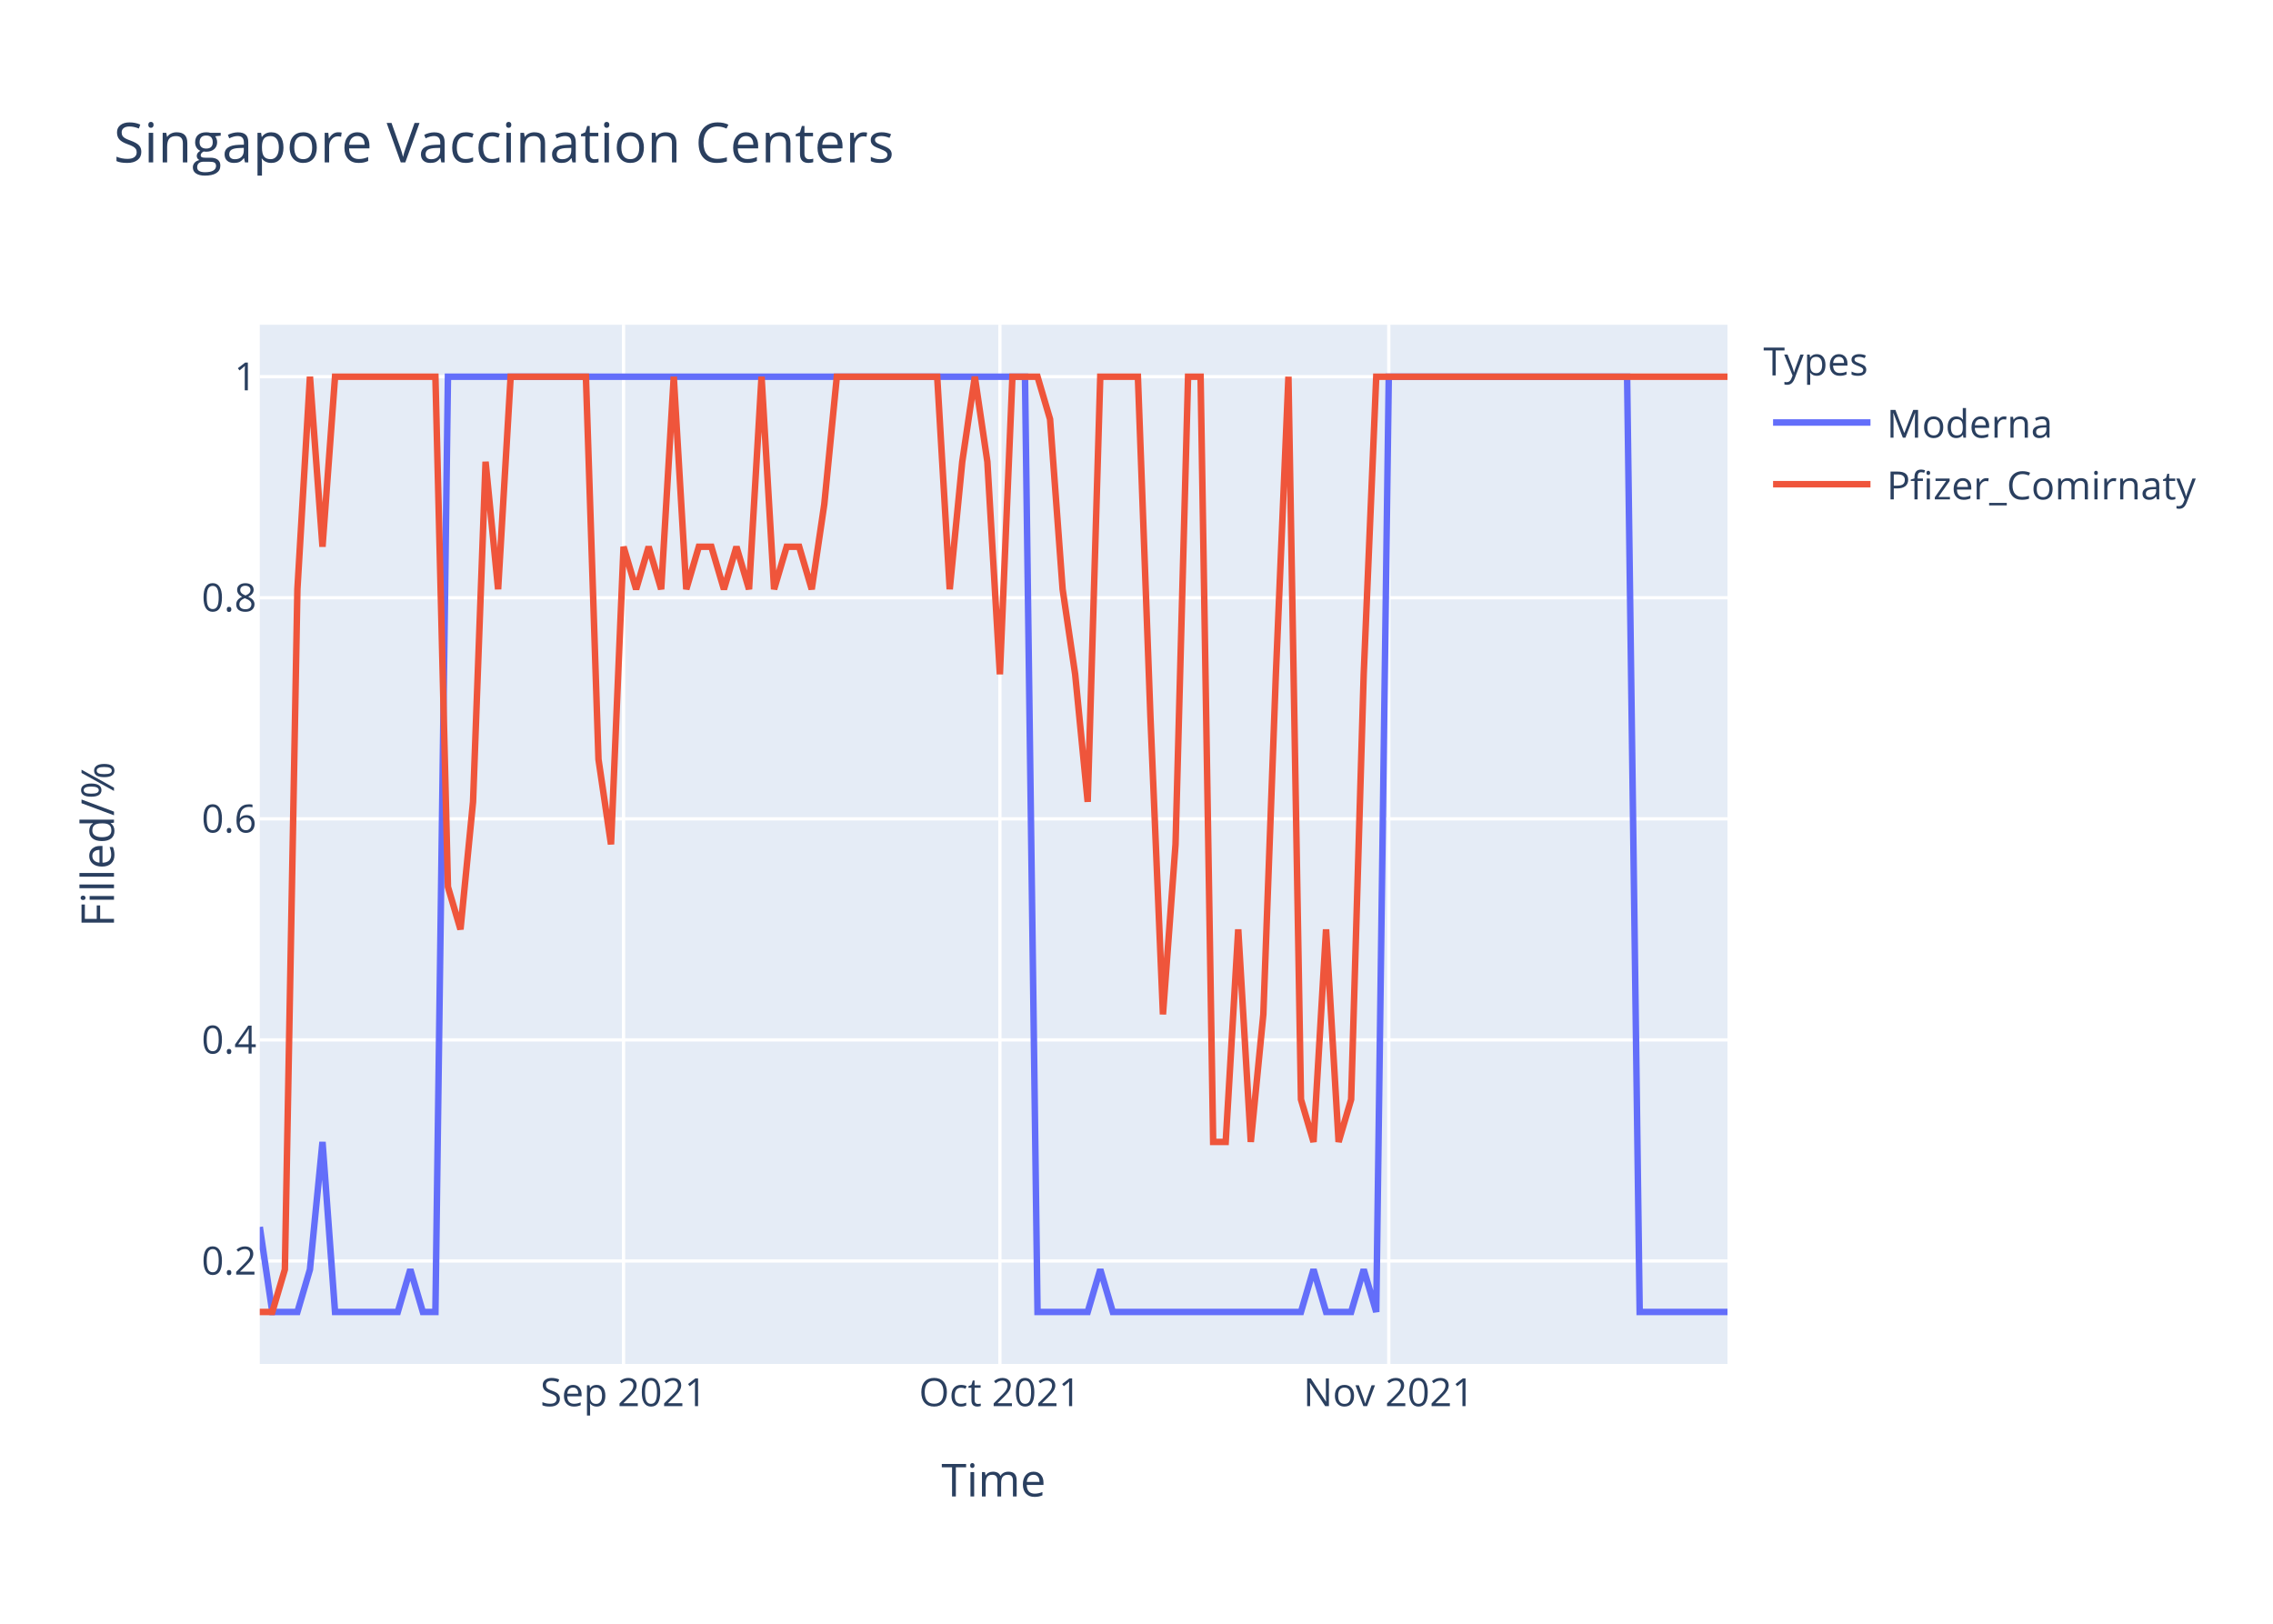
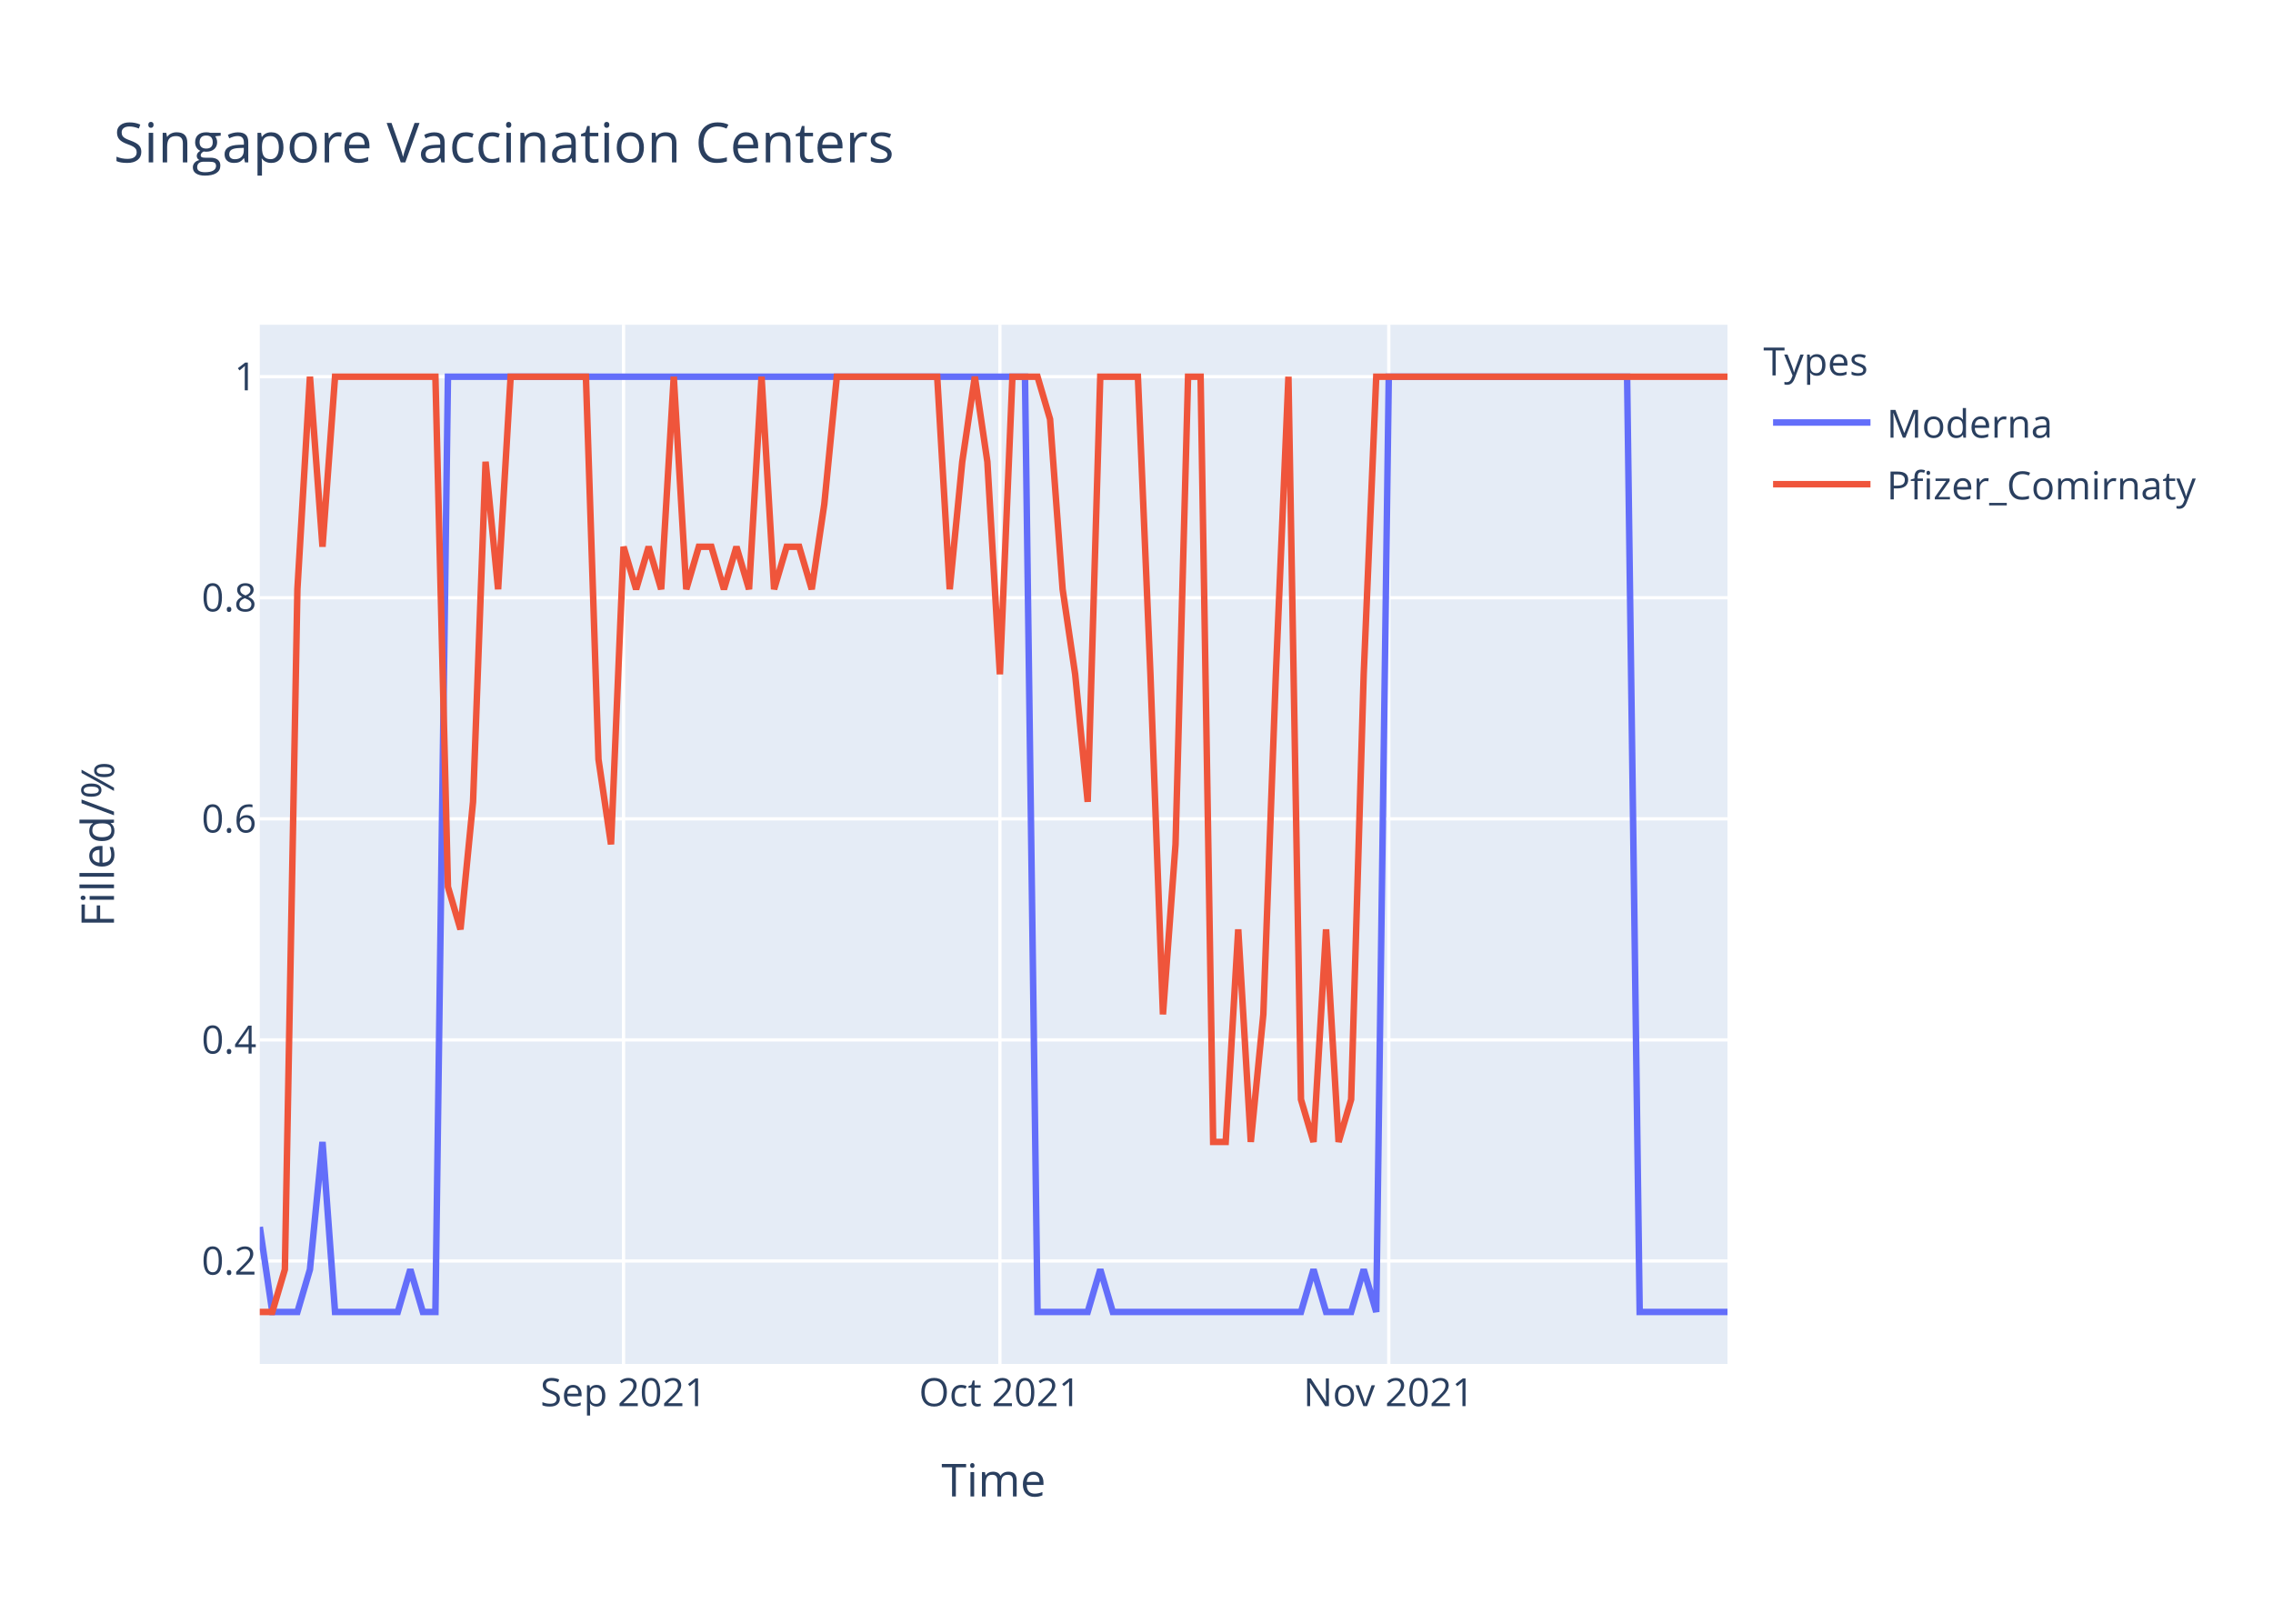
<svg xmlns="http://www.w3.org/2000/svg" class="main-svg" width="700" height="500" style="" viewBox="0 0 700 500">
  <rect x="0" y="0" width="700" height="500" style="fill: rgb(255, 255, 255); fill-opacity: 1;" />
-   <defs id="defs-fca606">
+   <defs id="defs-7bec53">
    <g class="clips">
-       <clipPath id="clipfca606xyplot" class="plotclip">
+       <clipPath id="clip7bec53xyplot" class="plotclip">
        <rect width="452" height="320" />
      </clipPath>
-       <clipPath class="axesclip" id="clipfca606x">
+       <clipPath class="axesclip" id="clip7bec53x">
        <rect x="80" y="0" width="452" height="500" />
      </clipPath>
-       <clipPath class="axesclip" id="clipfca606y">
+       <clipPath class="axesclip" id="clip7bec53y">
        <rect x="0" y="100" width="700" height="320" />
      </clipPath>
-       <clipPath class="axesclip" id="clipfca606xy">
+       <clipPath class="axesclip" id="clip7bec53xy">
        <rect x="80" y="100" width="452" height="320" />
      </clipPath>
    </g>
    <g class="gradients" />
  </defs>
  <g class="bglayer">
    <rect class="bg" x="80" y="100" width="452" height="320" style="fill: rgb(229, 236, 246); fill-opacity: 1; stroke-width: 0;" />
  </g>
  <g class="layer-below">
    <g class="imagelayer" />
    <g class="shapelayer" />
  </g>
  <g class="cartesianlayer">
    <g class="subplot xy">
      <g class="layer-subplot">
        <g class="shapelayer" />
        <g class="imagelayer" />
      </g>
      <g class="gridlayer">
        <g class="x">
          <path class="xgrid crisp" transform="translate(192.03,0)" d="M0,100v320" style="stroke: rgb(255, 255, 255); stroke-opacity: 1; stroke-width: 1px;" />
          <path class="xgrid crisp" transform="translate(307.93,0)" d="M0,100v320" style="stroke: rgb(255, 255, 255); stroke-opacity: 1; stroke-width: 1px;" />
          <path class="xgrid crisp" transform="translate(427.69,0)" d="M0,100v320" style="stroke: rgb(255, 255, 255); stroke-opacity: 1; stroke-width: 1px;" />
        </g>
        <g class="y">
          <path class="ygrid crisp" transform="translate(0,388.29)" d="M80,0h452" style="stroke: rgb(255, 255, 255); stroke-opacity: 1; stroke-width: 1px;" />
          <path class="ygrid crisp" transform="translate(0,320.22)" d="M80,0h452" style="stroke: rgb(255, 255, 255); stroke-opacity: 1; stroke-width: 1px;" />
          <path class="ygrid crisp" transform="translate(0,252.15)" d="M80,0h452" style="stroke: rgb(255, 255, 255); stroke-opacity: 1; stroke-width: 1px;" />
          <path class="ygrid crisp" transform="translate(0,184.07)" d="M80,0h452" style="stroke: rgb(255, 255, 255); stroke-opacity: 1; stroke-width: 1px;" />
          <path class="ygrid crisp" transform="translate(0,116)" d="M80,0h452" style="stroke: rgb(255, 255, 255); stroke-opacity: 1; stroke-width: 1px;" />
        </g>
      </g>
      <g class="zerolinelayer" />
      <path class="xlines-below" />
      <path class="ylines-below" />
      <g class="overlines-below" />
      <g class="xaxislayer-below" />
      <g class="yaxislayer-below" />
      <g class="overaxes-below" />
-       <g class="plot" transform="translate(80,100)" clip-path="url('#clipfca606xyplot')">
+       <g class="plot" transform="translate(80,100)" clip-path="url('#clip7bec53xyplot')">
        <g class="scatterlayer mlayer">
-           <g class="trace scatter traceeb2274" style="stroke-miterlimit: 2; opacity: 1;">
+           <g class="trace scatter trace3a7a24" style="stroke-miterlimit: 2; opacity: 1;">
            <g class="fills" />
            <g class="errorbars" />
            <g class="lines">
              <path class="js-line" d="M0,277.82L3.86,304L7.73,304L11.59,304L15.45,290.91L19.32,251.64L23.18,304L42.5,304L46.36,290.91L50.22,304L54.09,304L57.95,16L61.81,16L235.66,16L239.52,304L254.97,304L258.84,290.91L262.7,304L266.56,304L320.65,304L324.51,290.91L328.38,304L332.24,304L336.1,304L339.97,290.91L343.83,304L347.69,16L421.09,16L424.96,304L452,304" style="vector-effect: non-scaling-stroke; fill: none; stroke: rgb(99, 110, 250); stroke-opacity: 1; stroke-width: 2px; opacity: 1;" />
            </g>
            <g class="points" />
            <g class="text" />
          </g>
-           <g class="trace scatter trace1b980f" style="stroke-miterlimit: 2; opacity: 1;">
+           <g class="trace scatter trace91dbd5" style="stroke-miterlimit: 2; opacity: 1;">
            <g class="fills" />
            <g class="errorbars" />
            <g class="lines">
-               <path class="js-line" d="M0,304L3.86,304L7.73,290.91L11.59,81.45L15.45,16L19.32,68.36L23.18,16L54.09,16L57.95,173.09L61.81,186.18L65.68,146.91L69.54,42.18L73.4,81.45L77.26,16L81.13,16L100.44,16L104.31,133.82L108.17,160L112.03,68.36L115.9,81.45L119.76,68.36L123.62,81.45L127.49,16L131.35,81.45L135.21,68.36L139.08,68.36L142.94,81.45L146.8,68.36L150.67,81.45L154.53,16L158.39,81.45L162.26,68.36L166.12,68.36L169.98,81.45L173.85,55.27L177.71,16L181.57,16L208.62,16L212.48,81.45L216.34,42.18L220.21,16L224.07,42.18L227.93,107.64L231.79,16L235.66,16L239.52,16L243.38,29.09L247.25,81.45L251.11,107.64L254.97,146.91L258.84,16L270.43,16L274.29,120.73L278.15,212.36L282.02,160L285.88,16L289.74,16L293.61,251.64L297.47,251.64L301.33,186.18L305.2,251.64L309.06,212.36L312.92,107.64L316.79,16L320.65,238.55L324.51,251.64L328.38,186.18L332.24,251.64L336.1,238.55L339.97,107.64L343.83,16L452,16" style="vector-effect: non-scaling-stroke; fill: none; stroke: rgb(239, 85, 59); stroke-opacity: 1; stroke-width: 2px; opacity: 1;" />
+               <path class="js-line" d="M0,304L3.86,304L7.73,290.91L11.59,81.45L15.45,16L19.32,68.36L23.18,16L54.09,16L57.95,173.09L61.81,186.18L65.68,146.91L69.54,42.18L73.4,81.45L77.26,16L81.13,16L100.44,16L104.31,133.82L108.17,160L112.03,68.36L115.9,81.45L119.76,68.36L123.62,81.45L127.49,16L131.35,81.45L135.21,68.36L139.08,68.36L142.94,81.45L146.8,68.36L150.67,81.45L154.53,16L158.39,81.45L162.26,68.36L166.12,68.36L169.98,81.45L173.85,55.27L177.71,16L181.57,16L208.62,16L212.48,81.45L216.34,42.18L220.21,16L224.07,42.18L227.93,107.64L231.79,16L235.66,16L239.52,16L243.38,29.09L247.25,81.45L251.11,107.64L254.97,146.91L258.84,16L270.43,16L274.29,107.64L278.15,212.36L282.02,160L285.88,16L289.74,16L293.61,251.64L297.47,251.64L301.33,186.18L305.2,251.64L309.06,212.36L312.92,107.64L316.79,16L320.65,238.55L324.51,251.64L328.38,186.18L332.24,251.64L336.1,238.55L339.97,107.64L343.83,16L452,16" style="vector-effect: non-scaling-stroke; fill: none; stroke: rgb(239, 85, 59); stroke-opacity: 1; stroke-width: 2px; opacity: 1;" />
            </g>
            <g class="points" />
            <g class="text" />
          </g>
        </g>
      </g>
      <g class="overplot" />
      <path class="xlines-above crisp" d="M0,0" style="fill: none;" />
      <path class="ylines-above crisp" d="M0,0" style="fill: none;" />
      <g class="overlines-above" />
      <g class="xaxislayer-above">
        <g class="xtick">
          <text text-anchor="middle" x="0" y="433" transform="translate(192.03,0)" style="font-family: 'Open Sans', verdana, arial, sans-serif; font-size: 12px; fill: rgb(42, 63, 95); fill-opacity: 1; white-space: pre;">Sep 2021</text>
        </g>
        <g class="xtick">
          <text text-anchor="middle" x="0" y="433" transform="translate(307.93,0)" style="font-family: 'Open Sans', verdana, arial, sans-serif; font-size: 12px; fill: rgb(42, 63, 95); fill-opacity: 1; white-space: pre;">Oct 2021</text>
        </g>
        <g class="xtick">
          <text text-anchor="middle" x="0" y="433" transform="translate(427.69,0)" style="font-family: 'Open Sans', verdana, arial, sans-serif; font-size: 12px; fill: rgb(42, 63, 95); fill-opacity: 1; white-space: pre;">Nov 2021</text>
        </g>
      </g>
      <g class="yaxislayer-above">
        <g class="ytick">
          <text text-anchor="end" x="79" y="4.2" transform="translate(0,388.29)" style="font-family: 'Open Sans', verdana, arial, sans-serif; font-size: 12px; fill: rgb(42, 63, 95); fill-opacity: 1; white-space: pre;">0.2</text>
        </g>
        <g class="ytick">
          <text text-anchor="end" x="79" y="4.2" transform="translate(0,320.22)" style="font-family: 'Open Sans', verdana, arial, sans-serif; font-size: 12px; fill: rgb(42, 63, 95); fill-opacity: 1; white-space: pre;">0.4</text>
        </g>
        <g class="ytick">
          <text text-anchor="end" x="79" y="4.2" transform="translate(0,252.15)" style="font-family: 'Open Sans', verdana, arial, sans-serif; font-size: 12px; fill: rgb(42, 63, 95); fill-opacity: 1; white-space: pre;">0.6</text>
        </g>
        <g class="ytick">
          <text text-anchor="end" x="79" y="4.2" transform="translate(0,184.07)" style="font-family: 'Open Sans', verdana, arial, sans-serif; font-size: 12px; fill: rgb(42, 63, 95); fill-opacity: 1; white-space: pre;">0.8</text>
        </g>
        <g class="ytick">
          <text text-anchor="end" x="79" y="4.2" transform="translate(0,116)" style="font-family: 'Open Sans', verdana, arial, sans-serif; font-size: 12px; fill: rgb(42, 63, 95); fill-opacity: 1; white-space: pre;">1</text>
        </g>
      </g>
      <g class="overaxes-above" />
    </g>
  </g>
  <g class="polarlayer" />
  <g class="ternarylayer" />
  <g class="geolayer" />
  <g class="funnelarealayer" />
  <g class="pielayer" />
  <g class="treemaplayer" />
  <g class="sunburstlayer" />
  <g class="glimages" />
-   <defs id="topdefs-fca606">
+   <defs id="topdefs-7bec53">
    <g class="clips" />
-     <clipPath id="legendfca606">
+     <clipPath id="legend7bec53">
      <rect width="147" height="64" x="0" y="0" />
    </clipPath>
  </defs>
  <g class="layer-above">
    <g class="imagelayer" />
    <g class="shapelayer" />
  </g>
  <g class="infolayer">
    <g class="legend" pointer-events="all" transform="translate(541.04,100)">
      <rect class="bg" shape-rendering="crispEdges" width="147" height="64" x="0" y="0" style="stroke: rgb(68, 68, 68); stroke-opacity: 1; fill: rgb(255, 255, 255); fill-opacity: 1; stroke-width: 0px;" />
-       <g class="scrollbox" transform="" clip-path="url('#legendfca606')">
+       <g class="scrollbox" transform="" clip-path="url('#legend7bec53')">
        <text class="legendtitletext" text-anchor="start" x="2" y="15.6" style="font-family: 'Open Sans', verdana, arial, sans-serif; font-size: 12px; fill: rgb(42, 63, 95); fill-opacity: 1; white-space: pre;">Types</text>
        <g class="groups" transform="">
          <g class="traces" transform="translate(0,30.1)" style="opacity: 1;">
            <text class="legendtext" text-anchor="start" x="40" y="4.68" style="font-family: 'Open Sans', verdana, arial, sans-serif; font-size: 12px; fill: rgb(42, 63, 95); fill-opacity: 1; white-space: pre;">Moderna</text>
            <g class="layers" style="opacity: 1;">
              <g class="legendfill" />
              <g class="legendlines">
                <path class="js-line" d="M5,0h30" style="fill: none; stroke: rgb(99, 110, 250); stroke-opacity: 1; stroke-width: 2px;" />
              </g>
              <g class="legendsymbols">
                <g class="legendpoints" />
              </g>
            </g>
            <rect class="legendtoggle" x="0" y="-9.5" width="141.656" height="19" style="fill: rgb(0, 0, 0); fill-opacity: 0;" />
          </g>
        </g>
        <g class="groups" transform="">
          <g class="traces" transform="translate(0,49.1)" style="opacity: 1;">
            <text class="legendtext" text-anchor="start" x="40" y="4.68" style="font-family: 'Open Sans', verdana, arial, sans-serif; font-size: 12px; fill: rgb(42, 63, 95); fill-opacity: 1; white-space: pre;">Pfizer_Comirnaty</text>
            <g class="layers" style="opacity: 1;">
              <g class="legendfill" />
              <g class="legendlines">
                <path class="js-line" d="M5,0h30" style="fill: none; stroke: rgb(239, 85, 59); stroke-opacity: 1; stroke-width: 2px;" />
              </g>
              <g class="legendsymbols">
                <g class="legendpoints" />
              </g>
            </g>
            <rect class="legendtoggle" x="0" y="-9.5" width="141.656" height="19" style="fill: rgb(0, 0, 0); fill-opacity: 0;" />
          </g>
        </g>
      </g>
      <rect class="scrollbar" rx="20" ry="3" width="0" height="0" x="0" y="0" style="fill: rgb(128, 139, 164); fill-opacity: 1;" />
    </g>
    <g class="g-gtitle">
      <text class="gtitle" x="35" y="50" text-anchor="start" dy="0em" style="font-family: 'Open Sans', verdana, arial, sans-serif; font-size: 17px; fill: rgb(42, 63, 95); opacity: 1; font-weight: normal; white-space: pre;">Singapore Vaccination Centers</text>
    </g>
    <g class="g-xtitle">
      <text class="xtitle" x="306" y="460.8" text-anchor="middle" style="font-family: 'Open Sans', verdana, arial, sans-serif; font-size: 14px; fill: rgb(42, 63, 95); opacity: 1; font-weight: normal; white-space: pre;">Time</text>
    </g>
    <g class="g-ytitle">
      <text class="ytitle" transform="rotate(-90,35.10625,260)" x="35.106" y="260" text-anchor="middle" style="font-family: 'Open Sans', verdana, arial, sans-serif; font-size: 14px; fill: rgb(42, 63, 95); opacity: 1; font-weight: normal; white-space: pre;">Filled/%</text>
    </g>
  </g>
</svg>
